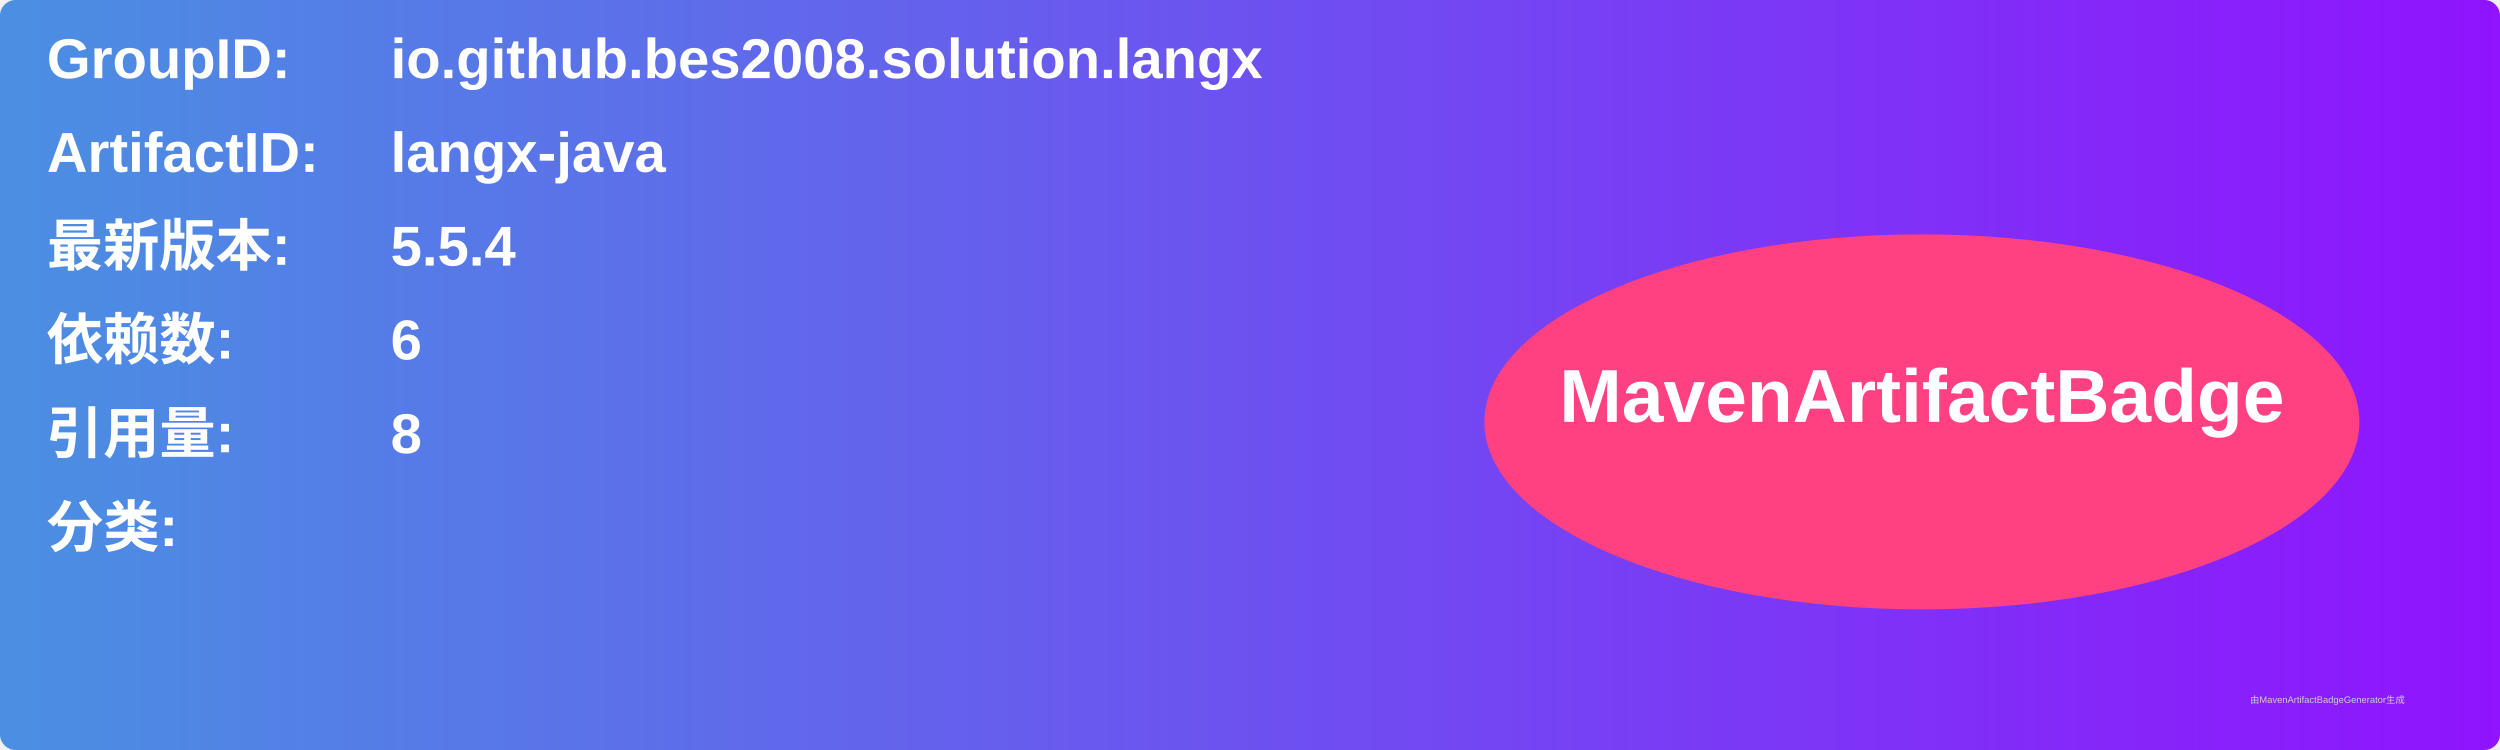
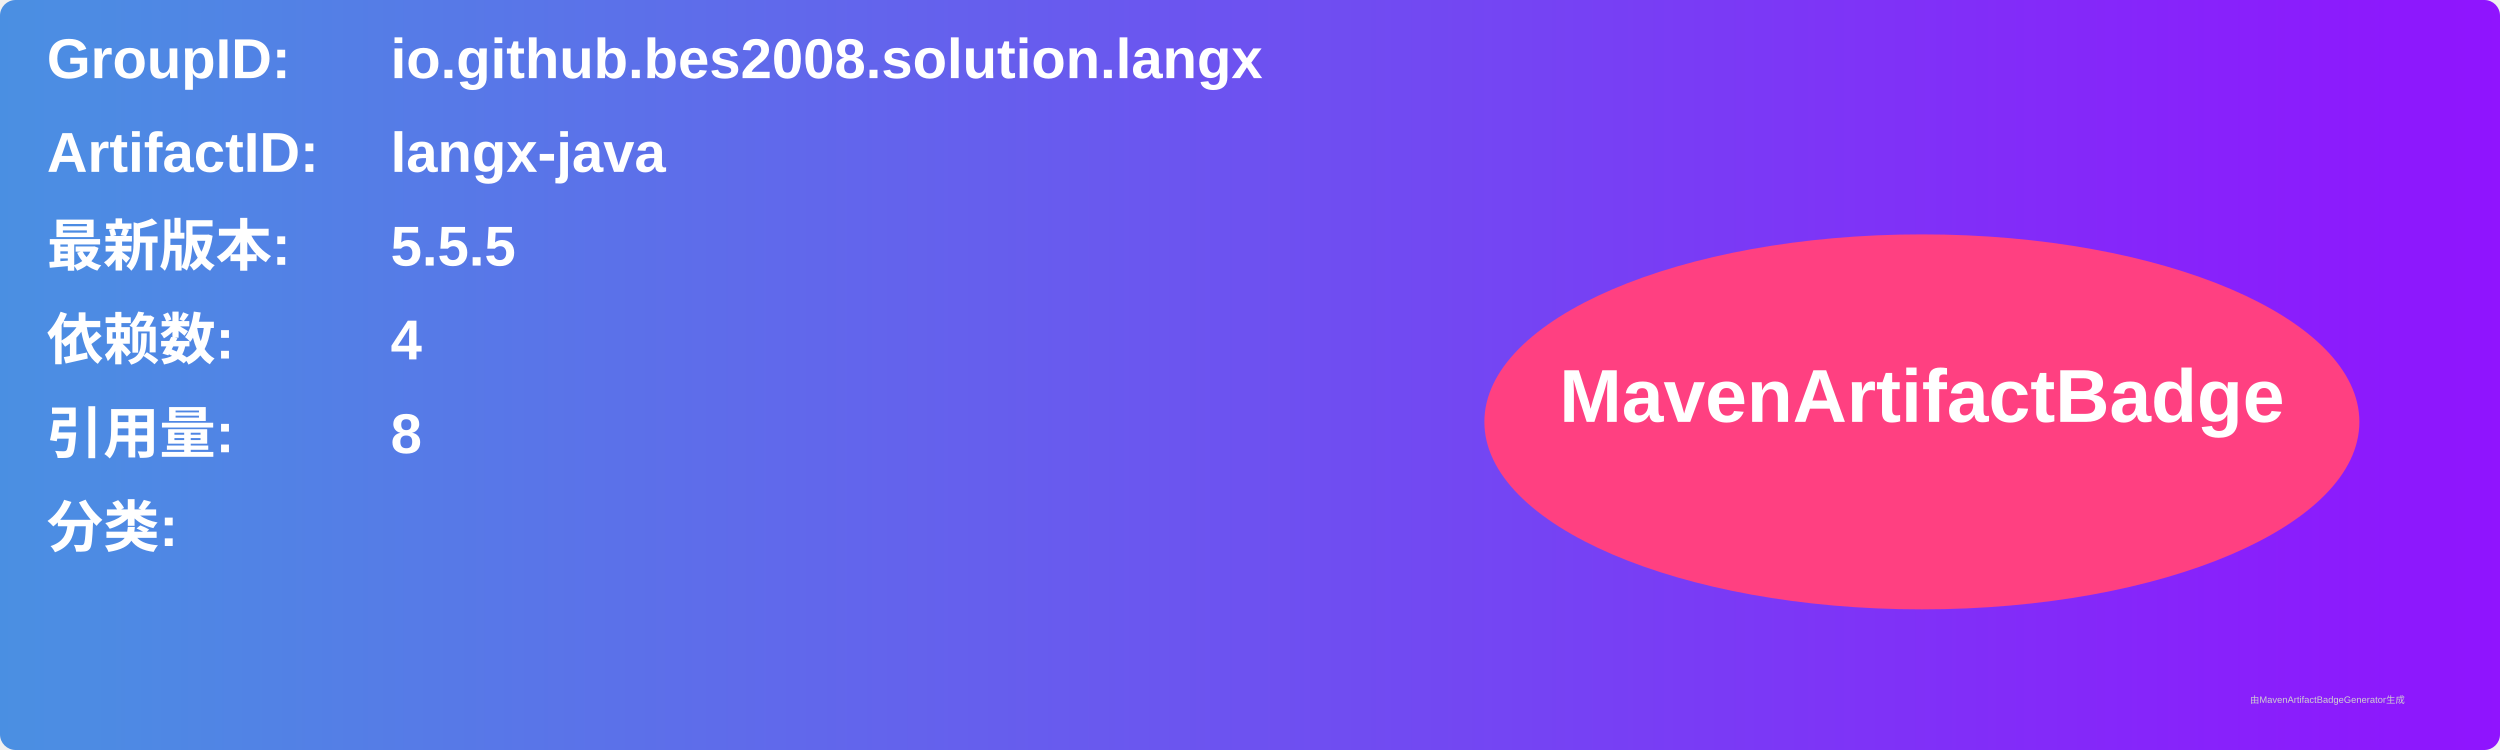
<svg xmlns="http://www.w3.org/2000/svg" width="800" height="240" viewBox="0 0 800 240">
  <linearGradient id="grad" x1="0%" y1="0%" x2="100%" y2="0%">
    <stop offset="0%" stop-color="#4a90e2" />
    <stop offset="100%" stop-color="#9013fe" />
  </linearGradient>
  <rect width="100%" height="100%" rx="5" ry="5" fill="url(#grad)" />
  <g transform="translate(15, 15)">
    <text x="0" y="10" font-family="Arial" font-size="18" fill="white" font-weight="bold" width="260">GroupID:</text>
    <text x="110" y="10" font-family="Arial" font-size="18" fill="white" font-weight="bold" width="460">io.github.bes2008.solution.langx</text>
    <text x="0" y="40" font-family="Arial" font-size="18" fill="white" font-weight="bold" width="260">ArtifactID:</text>
    <text x="110" y="40" font-family="Arial" font-size="18" fill="white" font-weight="bold" width="460">langx-java</text>
    <text x="0" y="70" font-family="Arial" font-size="18" fill="white" font-weight="bold">最新版本:</text>
    <text x="110" y="70" font-family="Arial" font-size="18" fill="white" font-weight="bold">
-       <tspan font-weight="bold">5.5.4</tspan>
+       <tspan font-weight="bold">5.5.5</tspan>
    </text>
    <text x="0" y="100" font-family="Arial" font-size="18" fill="white" font-weight="bold">依赖数: </text>
    <text x="110" y="100" font-family="Arial" font-size="18" fill="white">
-       <tspan font-weight="bold">6</tspan>
+       <tspan font-weight="bold">4</tspan>
    </text>
    <text x="0" y="130" font-family="Arial" font-size="18" fill="white" font-weight="bold">引用量: </text>
    <text x="110" y="130" font-family="Arial" font-size="18" fill="white">
      <tspan font-weight="bold">8</tspan>
    </text>
    <text x="0" y="160" font-family="Arial" font-size="18" fill="white" font-weight="bold">分类:</text>
    <text x="10" y="190" font-family="Arial" font-size="10" fill="white">
      <tspan font-weight="bold" />
    </text>
    <ellipse cx="600" cy="120" rx="140" ry="60" fill="#ff4081" />
    <text x="600" y="120" text-anchor="middle" font-family="Arial" font-size="24" fill="white" font-weight="bold">MavenArtifactBadge</text>
  </g>
  <text x="720" y="225" font-family="Arial" font-size="3" fill="#d0d0d0">由MavenArtifactBadgeGenerator生成</text>
</svg>
